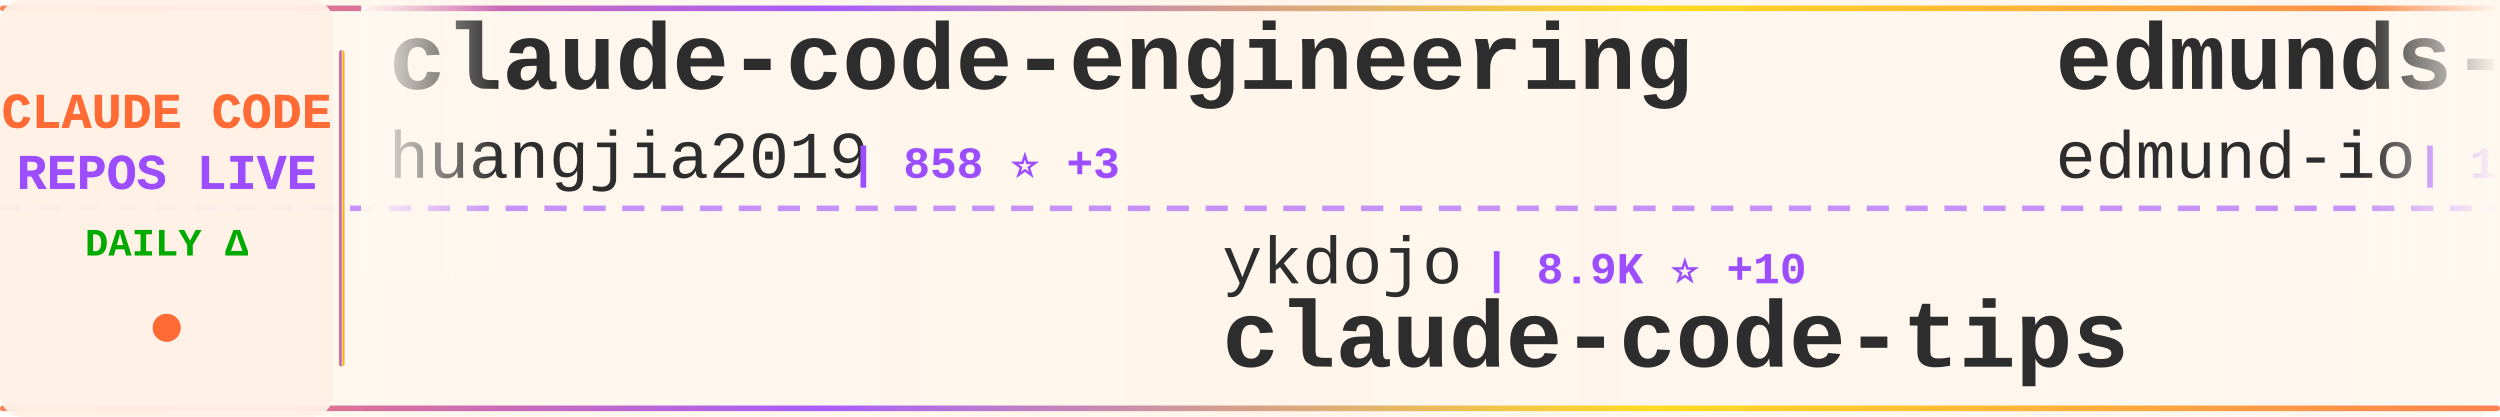
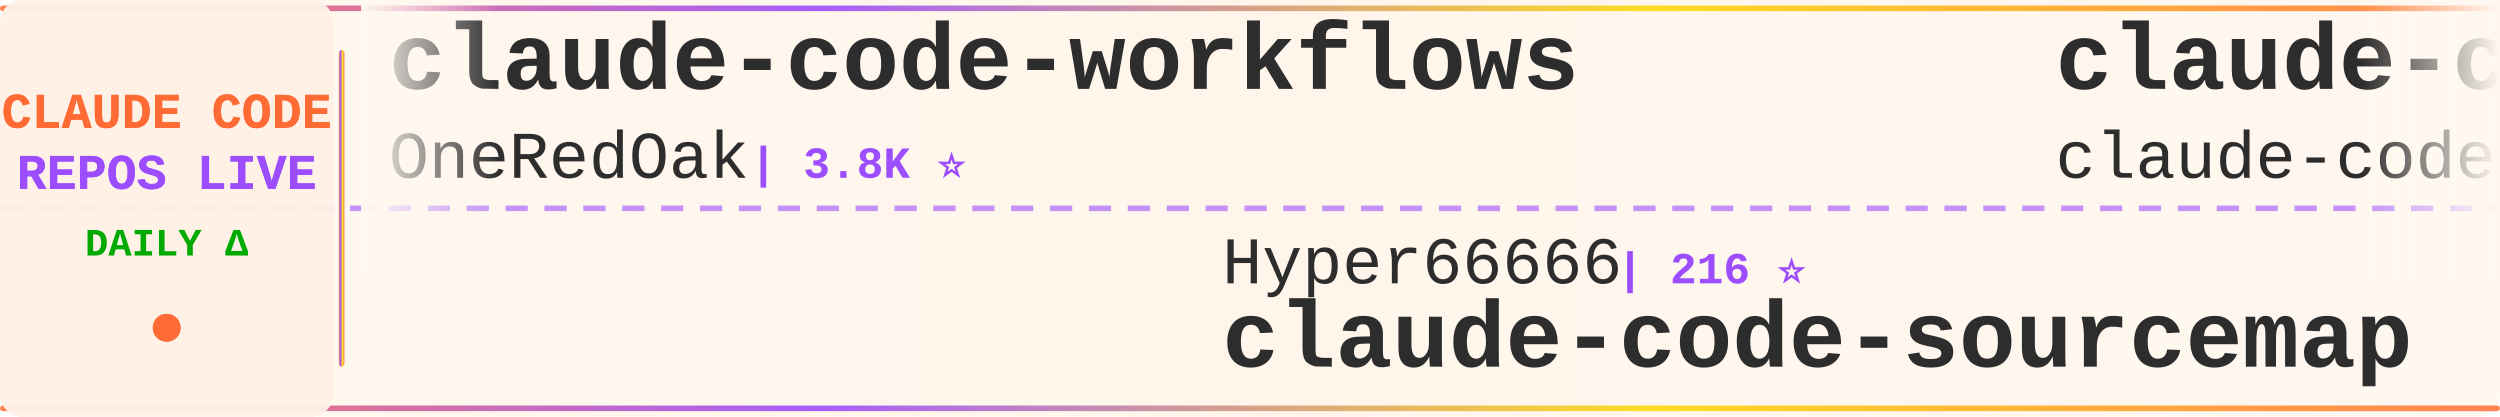
<svg xmlns="http://www.w3.org/2000/svg" width="900" height="150">
  <defs>
    <linearGradient id="tickerBg" x1="0%" y1="0%" x2="100%" y2="0%">
      <stop offset="0%" style="stop-color:#fff8f0;stop-opacity:0.98" />
      <stop offset="50%" style="stop-color:#fff5eb;stop-opacity:1" />
      <stop offset="100%" style="stop-color:#fff8f0;stop-opacity:0.98" />
    </linearGradient>
    <linearGradient id="borderGrad" x1="0%" y1="0%" x2="100%" y2="0%">
      <stop offset="0%" style="stop-color:#FF6B35;stop-opacity:0.85">
        <animate attributeName="stop-opacity" values="0.85;1;0.85" dur="2s" repeatCount="indefinite" />
      </stop>
      <stop offset="33%" style="stop-color:#9C4EFF;stop-opacity:0.9">
        <animate attributeName="stop-opacity" values="0.9;1;0.9" dur="2.2s" repeatCount="indefinite" />
      </stop>
      <stop offset="66%" style="stop-color:#FFD700;stop-opacity:0.85">
        <animate attributeName="stop-opacity" values="0.85;1;0.85" dur="1.8s" repeatCount="indefinite" />
      </stop>
      <stop offset="100%" style="stop-color:#FF6B35;stop-opacity:0.85">
        <animate attributeName="stop-opacity" values="0.85;1;0.85" dur="2s" repeatCount="indefinite" />
      </stop>
    </linearGradient>
    <filter id="textGlow">
      <feGaussianBlur stdDeviation="0.15" result="coloredBlur" />
      <feMerge>
        <feMergeNode in="coloredBlur" />
        <feMergeNode in="SourceGraphic" />
      </feMerge>
    </filter>
    <filter id="metricGlow">
      <feGaussianBlur stdDeviation="0.2" result="coloredBlur" />
      <feMerge>
        <feMergeNode in="coloredBlur" />
        <feMergeNode in="SourceGraphic" />
      </feMerge>
    </filter>
    <linearGradient id="leftFade" x1="0%" y1="0%" x2="100%" y2="0%">
      <stop offset="0%" style="stop-color:#fff8f0;stop-opacity:1" />
      <stop offset="100%" style="stop-color:#fff8f0;stop-opacity:0" />
    </linearGradient>
    <linearGradient id="rightFade" x1="0%" y1="0%" x2="100%" y2="0%">
      <stop offset="0%" style="stop-color:#fff8f0;stop-opacity:0" />
      <stop offset="100%" style="stop-color:#fff8f0;stop-opacity:1" />
    </linearGradient>
  </defs>
  <rect width="900" height="150" fill="url(#tickerBg)" rx="8" />
  <rect x="0" y="2" width="900" height="2" fill="url(#borderGrad)" rx="1" />
  <rect x="0" y="146" width="900" height="2" fill="url(#borderGrad)" rx="1" />
  <line x1="0" y1="75" x2="900" y2="75" stroke="#9C4EFF" stroke-width="2" stroke-dasharray="8 6" opacity="0.6" />
  <rect x="0" y="0" width="120" height="150" fill="#fff0e6" opacity="0.95" rx="8" />
  <text x="60" y="46" font-family="'Courier New', monospace" font-size="18" font-weight="bold" fill="#FF6B35" text-anchor="middle" filter="url(#textGlow)">
    CLAUDE CODE
  </text>
  <text x="60" y="68" font-family="'Courier New', monospace" font-size="18" font-weight="bold" fill="#9C4EFF" text-anchor="middle" filter="url(#textGlow)">
    REPOS LIVE
  </text>
  <text x="60" y="92" font-family="'Courier New', monospace" font-size="14" font-weight="bold" fill="#00aa00" text-anchor="middle">
    DAILY Δ
  </text>
  <circle cx="60" cy="118" r="5" fill="#FF6B35" filter="url(#metricGlow)">
    <animate attributeName="r" values="4;6;4" dur="1.5s" repeatCount="indefinite" />
    <animate attributeName="opacity" values="0.6;1;0.6" dur="1.5s" repeatCount="indefinite" />
  </circle>
  <rect x="122" y="18" width="2" height="114" fill="url(#borderGrad)" rx="1" />
  <clipPath id="tickerClip">
    <rect x="130" y="0" width="770" height="150" />
  </clipPath>
  <g clip-path="url(#tickerClip)">
    <g id="tickerItems">
      <animateTransform attributeName="transform" attributeType="XML" type="translate" from="0 0" to="-3000 0" dur="54s" repeatCount="indefinite" />
      <g transform="translate(0, 0)">
-         <text x="140" y="32" font-family="'Courier New', monospace" font-size="34" font-weight="bold" fill="#2d2d2d">claude-code-engineering</text>
-         <text x="140" y="64" font-family="'Courier New', monospace" font-size="24" font-weight="normal" fill="#2d2d2d" opacity="1.0">huangjia2019</text>
-         <text x="306" y="64" font-family="'Courier New', monospace" font-size="16" font-weight="bold" fill="#9C4EFF"> | 858 ⭐ +3</text>
+         <text x="140" y="32" font-family="'Courier New', monospace" font-size="34" font-weight="bold" fill="#2d2d2d">claude-code-workflows</text>
+         <text x="140" y="64" font-family="'Courier New', monospace" font-size="24" font-weight="normal" fill="#2d2d2d" opacity="1.0">OneRedOak</text>
+         <text x="270" y="64" font-family="'Courier New', monospace" font-size="16" font-weight="bold" fill="#9C4EFF"> | 3.8K ⭐</text>
      </g>
      <g transform="translate(300, 0)">
-         <text x="140" y="102" font-family="'Courier New', monospace" font-size="24" font-weight="normal" fill="#2d2d2d" opacity="1.0">ykdojo</text>
-         <text x="234" y="102" font-family="'Courier New', monospace" font-size="16" font-weight="bold" fill="#9C4EFF"> | 8.9K ⭐ +10</text>
-         <text x="140" y="132" font-family="'Courier New', monospace" font-size="34" font-weight="bold" fill="#2d2d2d">claude-code-tips</text>
+         <text x="140" y="102" font-family="'Courier New', monospace" font-size="24" font-weight="normal" fill="#2d2d2d" opacity="1.0">Hyper66666</text>
+         <text x="282" y="102" font-family="'Courier New', monospace" font-size="16" font-weight="bold" fill="#9C4EFF"> | 216 ⭐</text>
+         <text x="140" y="132" font-family="'Courier New', monospace" font-size="34" font-weight="bold" fill="#2d2d2d">claude-code-sourcemap</text>
      </g>
      <g transform="translate(600, 0)">
-         <text x="140" y="32" font-family="'Courier New', monospace" font-size="34" font-weight="bold" fill="#2d2d2d">edmunds-claude-code</text>
-         <text x="140" y="64" font-family="'Courier New', monospace" font-size="24" font-weight="normal" fill="#2d2d2d" opacity="1.0">edmund-io</text>
-         <text x="270" y="64" font-family="'Courier New', monospace" font-size="16" font-weight="bold" fill="#9C4EFF"> | 1.5K ⭐</text>
+         <text x="140" y="32" font-family="'Courier New', monospace" font-size="34" font-weight="bold" fill="#2d2d2d">claude-code</text>
+         <text x="140" y="64" font-family="'Courier New', monospace" font-size="24" font-weight="normal" fill="#2d2d2d" opacity="1.0">claude-code-best</text>
+         <text x="354" y="64" font-family="'Courier New', monospace" font-size="16" font-weight="bold" fill="#9C4EFF"> | 20.2K ⭐ +30</text>
      </g>
      <g transform="translate(900, 0)">
-         <text x="140" y="102" font-family="'Courier New', monospace" font-size="24" font-weight="normal" fill="#2d2d2d" opacity="1.0">wanshuiyin</text>
-         <text x="282" y="102" font-family="'Courier New', monospace" font-size="16" font-weight="bold" fill="#9C4EFF"> | 12.4K ⭐ +34</text>
-         <text x="140" y="132" font-family="'Courier New', monospace" font-size="34" font-weight="bold" fill="#2d2d2d">Auto-claude-code-researc...</text>
+         <text x="140" y="102" font-family="'Courier New', monospace" font-size="24" font-weight="normal" fill="#2d2d2d" opacity="1.0">liuup</text>
+         <text x="222" y="102" font-family="'Courier New', monospace" font-size="16" font-weight="bold" fill="#9C4EFF"> | 3.2K ⭐ +5</text>
+         <text x="140" y="132" font-family="'Courier New', monospace" font-size="34" font-weight="bold" fill="#2d2d2d">claude-code-analysis</text>
      </g>
      <g transform="translate(1200, 0)">
-         <text x="140" y="32" font-family="'Courier New', monospace" font-size="34" font-weight="bold" fill="#2d2d2d">claude-code-my-workflow</text>
-         <text x="140" y="64" font-family="'Courier New', monospace" font-size="24" font-weight="normal" fill="#2d2d2d" opacity="1.0">pedrohcgs</text>
-         <text x="270" y="64" font-family="'Courier New', monospace" font-size="16" font-weight="bold" fill="#9C4EFF"> | 1.3K ⭐ +9</text>
+         <text x="140" y="32" font-family="'Courier New', monospace" font-size="34" font-weight="bold" fill="#2d2d2d">claude-code-harness</text>
+         <text x="140" y="64" font-family="'Courier New', monospace" font-size="24" font-weight="normal" fill="#2d2d2d" opacity="1.0">Chachamaru127</text>
+         <text x="318" y="64" font-family="'Courier New', monospace" font-size="16" font-weight="bold" fill="#9C4EFF"> | 2.8K ⭐ +9</text>
      </g>
      <g transform="translate(1500, 0)">
-         <text x="140" y="102" font-family="'Courier New', monospace" font-size="24" font-weight="normal" fill="#2d2d2d" opacity="1.0">AprilNEA</text>
-         <text x="258" y="102" font-family="'Courier New', monospace" font-size="16" font-weight="bold" fill="#9C4EFF"> | 388 ⭐</text>
-         <text x="140" y="132" font-family="'Courier New', monospace" font-size="34" font-weight="bold" fill="#2d2d2d">claude-code-source</text>
+         <text x="140" y="102" font-family="'Courier New', monospace" font-size="24" font-weight="normal" fill="#2d2d2d" opacity="1.0">pedrohcgs</text>
+         <text x="270" y="102" font-family="'Courier New', monospace" font-size="16" font-weight="bold" fill="#9C4EFF"> | 1.3K ⭐ +10</text>
+         <text x="140" y="132" font-family="'Courier New', monospace" font-size="34" font-weight="bold" fill="#2d2d2d">claude-code-my-workflow</text>
      </g>
      <g transform="translate(1800, 0)">
-         <text x="140" y="32" font-family="'Courier New', monospace" font-size="34" font-weight="bold" fill="#2d2d2d">CLIProxyAPI</text>
-         <text x="140" y="64" font-family="'Courier New', monospace" font-size="24" font-weight="normal" fill="#2d2d2d" opacity="1.0">router-for-me</text>
-         <text x="318" y="64" font-family="'Courier New', monospace" font-size="16" font-weight="bold" fill="#9C4EFF"> | 37.9K ⭐ +69</text>
+         <text x="140" y="32" font-family="'Courier New', monospace" font-size="34" font-weight="bold" fill="#2d2d2d">Claude-Code-Workflow</text>
+         <text x="140" y="64" font-family="'Courier New', monospace" font-size="24" font-weight="normal" fill="#2d2d2d" opacity="1.0">catlog22</text>
+         <text x="258" y="64" font-family="'Courier New', monospace" font-size="16" font-weight="bold" fill="#9C4EFF"> | 2.1K ⭐ +2</text>
      </g>
      <g transform="translate(2100, 0)">
-         <text x="140" y="102" font-family="'Courier New', monospace" font-size="24" font-weight="normal" fill="#2d2d2d" opacity="1.0">fazxes</text>
-         <text x="234" y="102" font-family="'Courier New', monospace" font-size="16" font-weight="bold" fill="#9C4EFF"> | 221 ⭐</text>
-         <text x="140" y="132" font-family="'Courier New', monospace" font-size="34" font-weight="bold" fill="#2d2d2d">Claude-code</text>
+         <text x="140" y="102" font-family="'Courier New', monospace" font-size="24" font-weight="normal" fill="#2d2d2d" opacity="1.0">777genius</text>
+         <text x="270" y="102" font-family="'Courier New', monospace" font-size="16" font-weight="bold" fill="#9C4EFF"> | 915 ⭐</text>
+         <text x="140" y="132" font-family="'Courier New', monospace" font-size="34" font-weight="bold" fill="#2d2d2d">claude-code-source-code</text>
      </g>
      <g transform="translate(2400, 0)">
-         <text x="140" y="32" font-family="'Courier New', monospace" font-size="34" font-weight="bold" fill="#2d2d2d">andrej-karpathy-skills</text>
-         <text x="140" y="64" font-family="'Courier New', monospace" font-size="24" font-weight="normal" fill="#2d2d2d" opacity="1.0">multica-ai</text>
-         <text x="282" y="64" font-family="'Courier New', monospace" font-size="16" font-weight="bold" fill="#9C4EFF"> | 178.9K ⭐ +479</text>
+         <text x="140" y="32" font-family="'Courier New', monospace" font-size="34" font-weight="bold" fill="#2d2d2d">Claude-Code-Source-Study</text>
+         <text x="140" y="64" font-family="'Courier New', monospace" font-size="24" font-weight="normal" fill="#2d2d2d" opacity="1.0">luyao618</text>
+         <text x="258" y="64" font-family="'Courier New', monospace" font-size="16" font-weight="bold" fill="#9C4EFF"> | 1.5K ⭐ +2</text>
      </g>
      <g transform="translate(2700, 0)">
-         <text x="140" y="102" font-family="'Courier New', monospace" font-size="24" font-weight="normal" fill="#2d2d2d" opacity="1.0">ponponon</text>
-         <text x="258" y="102" font-family="'Courier New', monospace" font-size="16" font-weight="bold" fill="#9C4EFF"> | 2.3K ⭐ +1</text>
-         <text x="140" y="132" font-family="'Courier New', monospace" font-size="34" font-weight="bold" fill="#2d2d2d">claude_code_src</text>
+         <text x="140" y="102" font-family="'Courier New', monospace" font-size="24" font-weight="normal" fill="#2d2d2d" opacity="1.0">jeremylongshore</text>
+         <text x="342" y="102" font-family="'Courier New', monospace" font-size="16" font-weight="bold" fill="#9C4EFF"> | 2.4K ⭐ +6</text>
+         <text x="140" y="132" font-family="'Courier New', monospace" font-size="34" font-weight="bold" fill="#2d2d2d">claude-code-plugins-plus...</text>
      </g>
      <g transform="translate(3000, 0)">
-         <text x="140" y="32" font-family="'Courier New', monospace" font-size="34" font-weight="bold" fill="#2d2d2d">claude-code-engineering</text>
-         <text x="140" y="64" font-family="'Courier New', monospace" font-size="24" font-weight="normal" fill="#2d2d2d" opacity="1.0">huangjia2019</text>
-         <text x="306" y="64" font-family="'Courier New', monospace" font-size="16" font-weight="bold" fill="#9C4EFF"> | 858 ⭐ +3</text>
+         <text x="140" y="32" font-family="'Courier New', monospace" font-size="34" font-weight="bold" fill="#2d2d2d">claude-code-workflows</text>
+         <text x="140" y="64" font-family="'Courier New', monospace" font-size="24" font-weight="normal" fill="#2d2d2d" opacity="1.0">OneRedOak</text>
+         <text x="270" y="64" font-family="'Courier New', monospace" font-size="16" font-weight="bold" fill="#9C4EFF"> | 3.8K ⭐</text>
      </g>
      <g transform="translate(3300, 0)">
-         <text x="140" y="102" font-family="'Courier New', monospace" font-size="24" font-weight="normal" fill="#2d2d2d" opacity="1.0">ykdojo</text>
-         <text x="234" y="102" font-family="'Courier New', monospace" font-size="16" font-weight="bold" fill="#9C4EFF"> | 8.9K ⭐ +10</text>
-         <text x="140" y="132" font-family="'Courier New', monospace" font-size="34" font-weight="bold" fill="#2d2d2d">claude-code-tips</text>
+         <text x="140" y="102" font-family="'Courier New', monospace" font-size="24" font-weight="normal" fill="#2d2d2d" opacity="1.0">Hyper66666</text>
+         <text x="282" y="102" font-family="'Courier New', monospace" font-size="16" font-weight="bold" fill="#9C4EFF"> | 216 ⭐</text>
+         <text x="140" y="132" font-family="'Courier New', monospace" font-size="34" font-weight="bold" fill="#2d2d2d">claude-code-sourcemap</text>
      </g>
      <g transform="translate(3600, 0)">
-         <text x="140" y="32" font-family="'Courier New', monospace" font-size="34" font-weight="bold" fill="#2d2d2d">edmunds-claude-code</text>
-         <text x="140" y="64" font-family="'Courier New', monospace" font-size="24" font-weight="normal" fill="#2d2d2d" opacity="1.0">edmund-io</text>
-         <text x="270" y="64" font-family="'Courier New', monospace" font-size="16" font-weight="bold" fill="#9C4EFF"> | 1.5K ⭐</text>
+         <text x="140" y="32" font-family="'Courier New', monospace" font-size="34" font-weight="bold" fill="#2d2d2d">claude-code</text>
+         <text x="140" y="64" font-family="'Courier New', monospace" font-size="24" font-weight="normal" fill="#2d2d2d" opacity="1.0">claude-code-best</text>
+         <text x="354" y="64" font-family="'Courier New', monospace" font-size="16" font-weight="bold" fill="#9C4EFF"> | 20.2K ⭐ +30</text>
      </g>
      <g transform="translate(3900, 0)">
-         <text x="140" y="102" font-family="'Courier New', monospace" font-size="24" font-weight="normal" fill="#2d2d2d" opacity="1.0">wanshuiyin</text>
-         <text x="282" y="102" font-family="'Courier New', monospace" font-size="16" font-weight="bold" fill="#9C4EFF"> | 12.4K ⭐ +34</text>
-         <text x="140" y="132" font-family="'Courier New', monospace" font-size="34" font-weight="bold" fill="#2d2d2d">Auto-claude-code-researc...</text>
+         <text x="140" y="102" font-family="'Courier New', monospace" font-size="24" font-weight="normal" fill="#2d2d2d" opacity="1.0">liuup</text>
+         <text x="222" y="102" font-family="'Courier New', monospace" font-size="16" font-weight="bold" fill="#9C4EFF"> | 3.2K ⭐ +5</text>
+         <text x="140" y="132" font-family="'Courier New', monospace" font-size="34" font-weight="bold" fill="#2d2d2d">claude-code-analysis</text>
      </g>
    </g>
  </g>
  <rect x="130" y="0" width="50" height="100" fill="url(#leftFade)" />
  <rect x="850" y="0" width="50" height="100" fill="url(#rightFade)" />
</svg>
